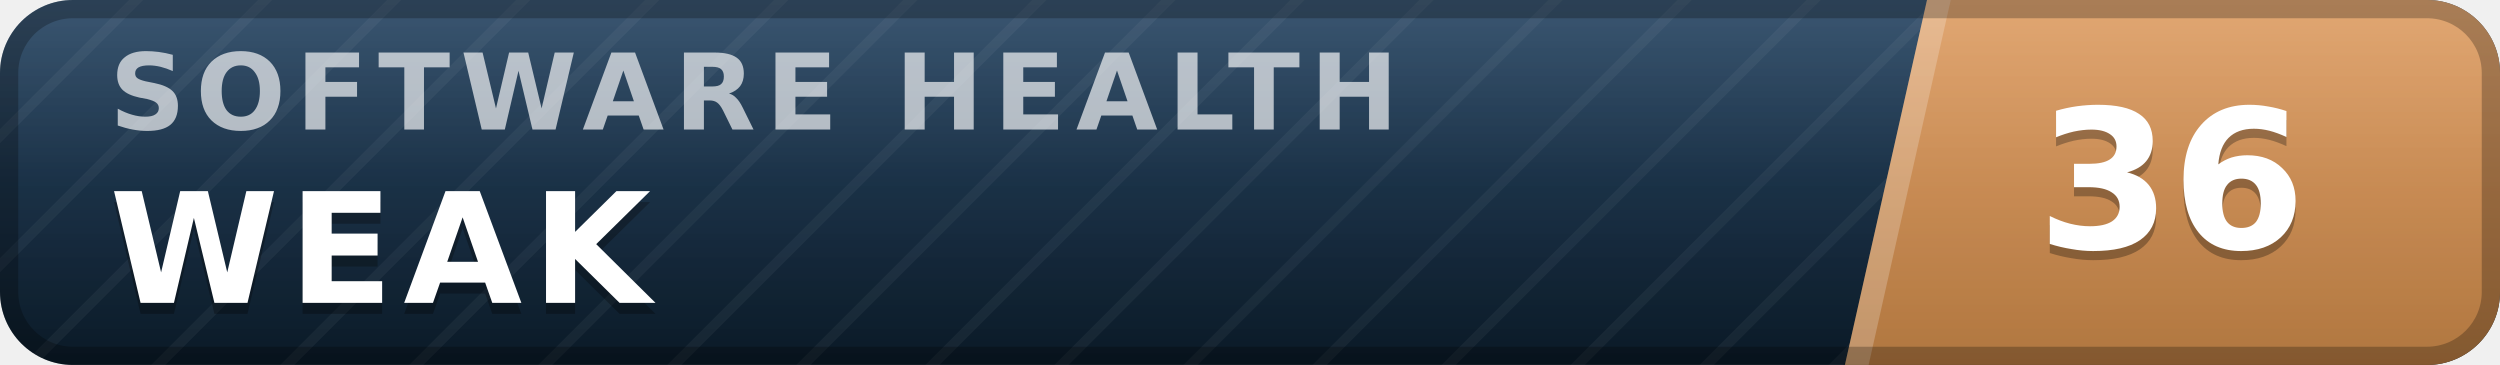
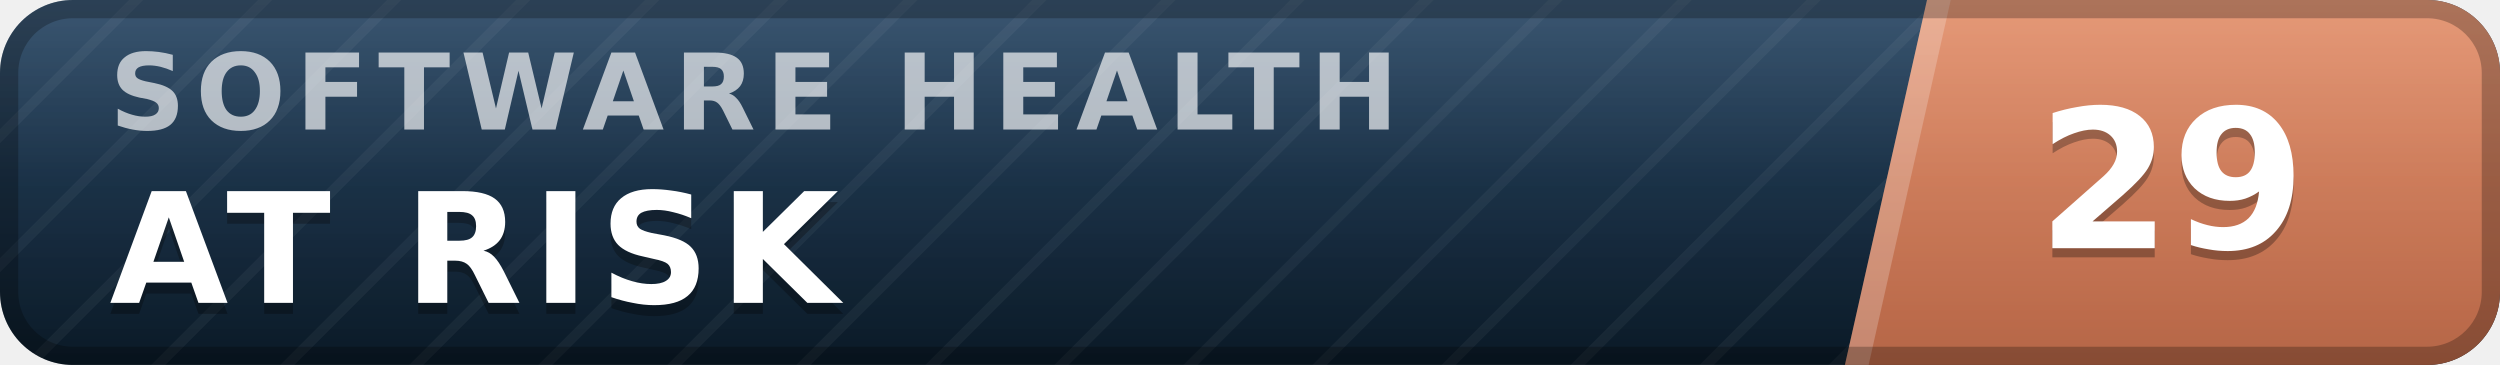
- <svg xmlns="http://www.w3.org/2000/svg" width="137" height="20" viewBox="0 0 137 20" role="img" aria-label="inspect.software software health index 36 of 100, weak" font-family="Verdana,DejaVu Sans,Geneva,sans-serif">
+ <svg xmlns="http://www.w3.org/2000/svg" width="137" height="20" viewBox="0 0 137 20" role="img" aria-label="inspect.software software health index 29 of 100, at risk" font-family="Verdana,DejaVu Sans,Geneva,sans-serif">
  <defs>
    <linearGradient id="plate" x1="0" y1="0" x2="0" y2="1">
      <stop offset="0" stop-color="#1d3d5c" />
      <stop offset="1" stop-color="#0a1926" />
    </linearGradient>
    <linearGradient id="endplate" x1="0" y1="0" x2="0" y2="1">
-       <stop offset="0" stop-color="#dd9a5e" />
-       <stop offset="1" stop-color="#b0763f" />
+       <stop offset="0" stop-color="#e18a64" />
+       <stop offset="1" stop-color="#b56546" />
    </linearGradient>
    <linearGradient id="gloss" x1="0" y1="0" x2="0" y2="1">
      <stop offset="0" stop-color="#fff" stop-opacity=".13" />
      <stop offset=".5" stop-color="#fff" stop-opacity=".03" />
      <stop offset="1" stop-color="#fff" stop-opacity="0" />
    </linearGradient>
    <pattern id="guilloche" width="5" height="5" patternUnits="userSpaceOnUse" patternTransform="rotate(45)">
      <line x1="0" y1="0" x2="0" y2="5" stroke="#fff" stroke-opacity=".045" stroke-width="1.1" />
    </pattern>
    <clipPath id="rounded">
      <rect width="137" height="20" rx="4" />
    </clipPath>
  </defs>
  <g clip-path="url(#rounded)">
    <rect width="137" height="20" fill="url(#plate)" />
    <rect width="137" height="20" fill="url(#guilloche)" />
    <polygon points="105.6,0 137,0 137,20 101.1,20" fill="url(#endplate)" />
    <polygon points="105.6,0 106.9,0 102.4,20 101.1,20" fill="#fff" fill-opacity=".22" />
    <text x="6.0" y="7.1" font-size="5.8" letter-spacing="0.55" fill="#fff" fill-opacity=".66" font-weight="bold" textLength="76.3" lengthAdjust="spacing">SOFTWARE HEALTH</text>
-     <text x="6.0" y="17.2" font-size="8.4" fill="#000" fill-opacity=".3" font-weight="bold" letter-spacing="0.55" textLength="30.3" lengthAdjust="spacing">WEAK</text>
-     <text x="6.0" y="16.6" font-size="8.4" fill="#fff" font-weight="bold" letter-spacing="0.55" textLength="30.3" lengthAdjust="spacing">WEAK</text>
-     <text x="119.0" y="14.1" font-size="10.6" fill="#000" fill-opacity=".3" font-weight="bold" text-anchor="middle">36</text>
-     <text x="119.0" y="13.6" font-size="10.6" fill="#fff" font-weight="bold" text-anchor="middle">36</text>
+     <text x="6.0" y="17.2" font-size="8.4" fill="#000" fill-opacity=".3" font-weight="bold" letter-spacing="0.55" textLength="43.3" lengthAdjust="spacing">AT RISK</text>
+     <text x="6.0" y="16.6" font-size="8.4" fill="#fff" font-weight="bold" letter-spacing="0.55" textLength="43.3" lengthAdjust="spacing">AT RISK</text>
+     <text x="119.0" y="14.1" font-size="10.6" fill="#000" fill-opacity=".3" font-weight="bold" text-anchor="middle">29</text>
+     <text x="119.0" y="13.6" font-size="10.6" fill="#fff" font-weight="bold" text-anchor="middle">29</text>
    <rect width="137" height="20" fill="url(#gloss)" />
  </g>
  <rect x=".5" y=".5" width="136" height="19" rx="3.5" fill="none" stroke="#000" stroke-opacity=".25" />
</svg>
